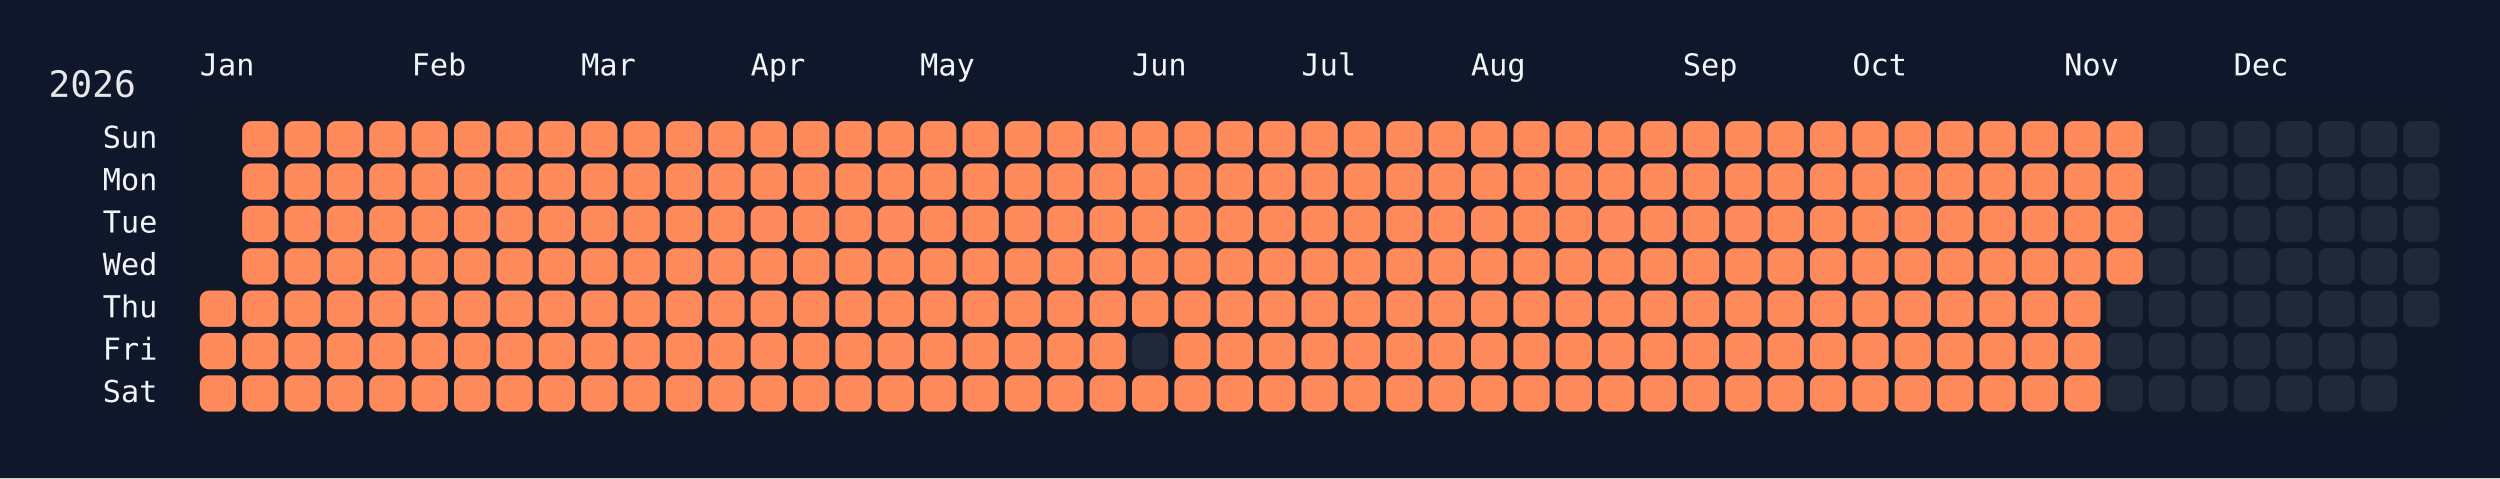
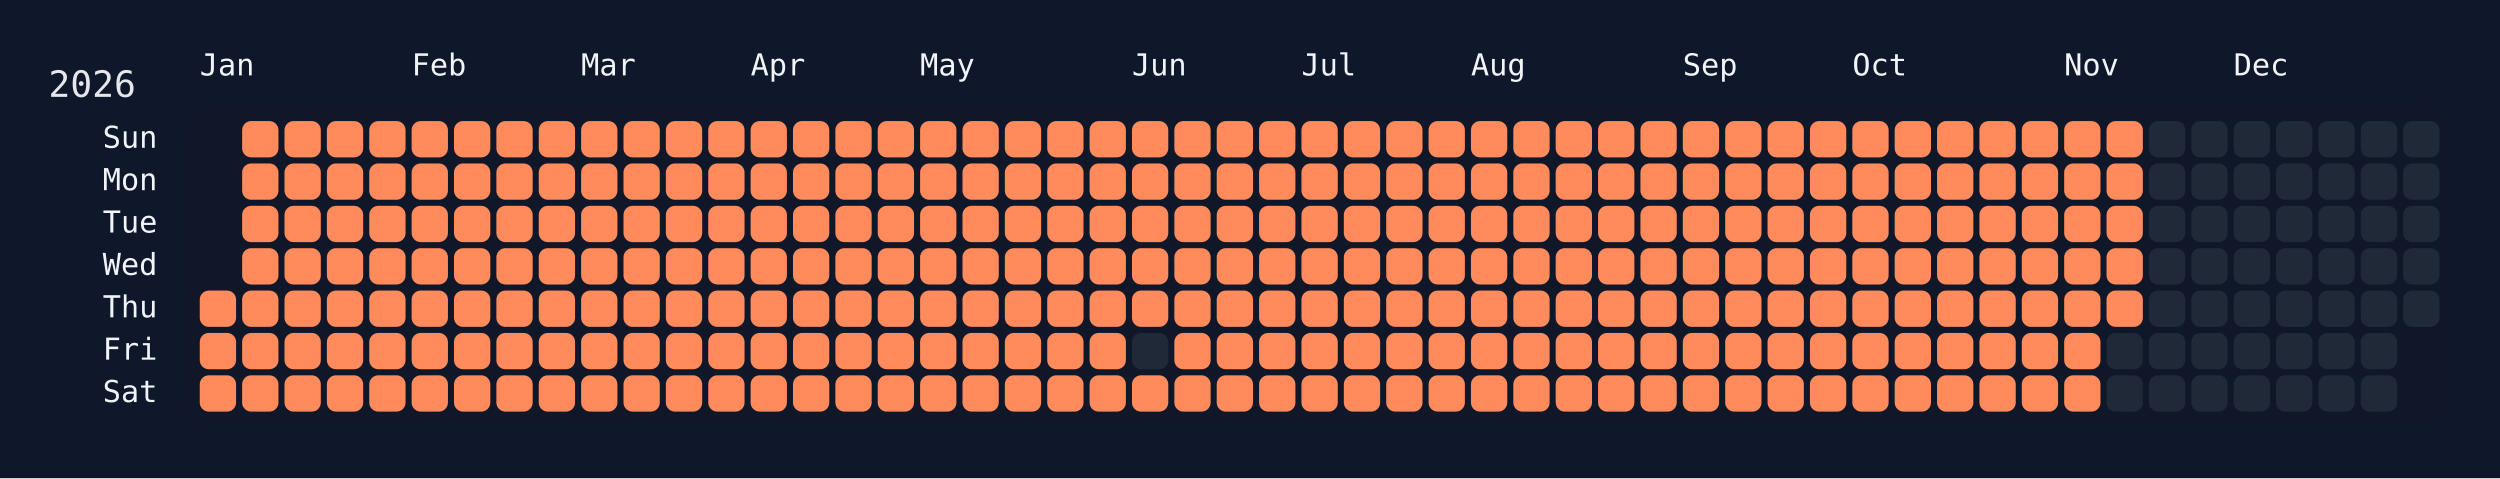
<svg xmlns="http://www.w3.org/2000/svg" width="826" height="158" viewBox="0 0 826 158">
  <rect width="826" height="158" fill="#0f172a" />
  <rect x="60" y="34" width="750" height="108" rx="12" ry="12" fill="rgba(15, 23, 42, 0.8)" />
  <text x="16" y="32" font-size="12" fill="#e5e7eb" font-family="JetBrains Mono, ui-monospace, SFMono-Regular, Menlo, Monaco, Consolas, monospace">2026</text>
  <text x="66" y="18" font-size="10" fill="#f1f5f9" font-family="JetBrains Mono, ui-monospace, SFMono-Regular, Menlo, Monaco, Consolas, monospace" dominant-baseline="hanging">Jan</text>
  <text x="136" y="18" font-size="10" fill="#f1f5f9" font-family="JetBrains Mono, ui-monospace, SFMono-Regular, Menlo, Monaco, Consolas, monospace" dominant-baseline="hanging">Feb</text>
  <text x="192" y="18" font-size="10" fill="#f1f5f9" font-family="JetBrains Mono, ui-monospace, SFMono-Regular, Menlo, Monaco, Consolas, monospace" dominant-baseline="hanging">Mar</text>
  <text x="248" y="18" font-size="10" fill="#f1f5f9" font-family="JetBrains Mono, ui-monospace, SFMono-Regular, Menlo, Monaco, Consolas, monospace" dominant-baseline="hanging">Apr</text>
  <text x="304" y="18" font-size="10" fill="#f1f5f9" font-family="JetBrains Mono, ui-monospace, SFMono-Regular, Menlo, Monaco, Consolas, monospace" dominant-baseline="hanging">May</text>
  <text x="374" y="18" font-size="10" fill="#f1f5f9" font-family="JetBrains Mono, ui-monospace, SFMono-Regular, Menlo, Monaco, Consolas, monospace" dominant-baseline="hanging">Jun</text>
  <text x="430" y="18" font-size="10" fill="#f1f5f9" font-family="JetBrains Mono, ui-monospace, SFMono-Regular, Menlo, Monaco, Consolas, monospace" dominant-baseline="hanging">Jul</text>
  <text x="486" y="18" font-size="10" fill="#f1f5f9" font-family="JetBrains Mono, ui-monospace, SFMono-Regular, Menlo, Monaco, Consolas, monospace" dominant-baseline="hanging">Aug</text>
  <text x="556" y="18" font-size="10" fill="#f1f5f9" font-family="JetBrains Mono, ui-monospace, SFMono-Regular, Menlo, Monaco, Consolas, monospace" dominant-baseline="hanging">Sep</text>
  <text x="612" y="18" font-size="10" fill="#f1f5f9" font-family="JetBrains Mono, ui-monospace, SFMono-Regular, Menlo, Monaco, Consolas, monospace" dominant-baseline="hanging">Oct</text>
  <text x="682" y="18" font-size="10" fill="#f1f5f9" font-family="JetBrains Mono, ui-monospace, SFMono-Regular, Menlo, Monaco, Consolas, monospace" dominant-baseline="hanging">Nov</text>
  <text x="738" y="18" font-size="10" fill="#f1f5f9" font-family="JetBrains Mono, ui-monospace, SFMono-Regular, Menlo, Monaco, Consolas, monospace" dominant-baseline="hanging">Dec</text>
  <text x="52" y="46.0" font-size="10" fill="#f1f5f9" font-family="JetBrains Mono, ui-monospace, SFMono-Regular, Menlo, Monaco, Consolas, monospace" text-anchor="end" dominant-baseline="middle">Sun</text>
  <text x="52" y="60.0" font-size="10" fill="#f1f5f9" font-family="JetBrains Mono, ui-monospace, SFMono-Regular, Menlo, Monaco, Consolas, monospace" text-anchor="end" dominant-baseline="middle">Mon</text>
  <text x="52" y="74.0" font-size="10" fill="#f1f5f9" font-family="JetBrains Mono, ui-monospace, SFMono-Regular, Menlo, Monaco, Consolas, monospace" text-anchor="end" dominant-baseline="middle">Tue</text>
  <text x="52" y="88.0" font-size="10" fill="#f1f5f9" font-family="JetBrains Mono, ui-monospace, SFMono-Regular, Menlo, Monaco, Consolas, monospace" text-anchor="end" dominant-baseline="middle">Wed</text>
  <text x="52" y="102.0" font-size="10" fill="#f1f5f9" font-family="JetBrains Mono, ui-monospace, SFMono-Regular, Menlo, Monaco, Consolas, monospace" text-anchor="end" dominant-baseline="middle">Thu</text>
  <text x="52" y="116.0" font-size="10" fill="#f1f5f9" font-family="JetBrains Mono, ui-monospace, SFMono-Regular, Menlo, Monaco, Consolas, monospace" text-anchor="end" dominant-baseline="middle">Fri</text>
  <text x="52" y="130.0" font-size="10" fill="#f1f5f9" font-family="JetBrains Mono, ui-monospace, SFMono-Regular, Menlo, Monaco, Consolas, monospace" text-anchor="end" dominant-baseline="middle">Sat</text>
  <g transform="translate(66,40)">
    <rect x="0" y="56" width="12" height="12" rx="3" ry="3" fill="#ff8a5b" data-date="2026-01-01" />
    <rect x="0" y="70" width="12" height="12" rx="3" ry="3" fill="#ff8a5b" data-date="2026-01-02" />
    <rect x="0" y="84" width="12" height="12" rx="3" ry="3" fill="#ff8a5b" data-date="2026-01-03" />
    <rect x="14" y="0" width="12" height="12" rx="3" ry="3" fill="#ff8a5b" data-date="2026-01-04" />
    <rect x="14" y="14" width="12" height="12" rx="3" ry="3" fill="#ff8a5b" data-date="2026-01-05" />
    <rect x="14" y="28" width="12" height="12" rx="3" ry="3" fill="#ff8a5b" data-date="2026-01-06" />
    <rect x="14" y="42" width="12" height="12" rx="3" ry="3" fill="#ff8a5b" data-date="2026-01-07" />
    <rect x="14" y="56" width="12" height="12" rx="3" ry="3" fill="#ff8a5b" data-date="2026-01-08" />
    <rect x="14" y="70" width="12" height="12" rx="3" ry="3" fill="#ff8a5b" data-date="2026-01-09" />
    <rect x="14" y="84" width="12" height="12" rx="3" ry="3" fill="#ff8a5b" data-date="2026-01-10" />
    <rect x="28" y="0" width="12" height="12" rx="3" ry="3" fill="#ff8a5b" data-date="2026-01-11" />
    <rect x="28" y="14" width="12" height="12" rx="3" ry="3" fill="#ff8a5b" data-date="2026-01-12" />
    <rect x="28" y="28" width="12" height="12" rx="3" ry="3" fill="#ff8a5b" data-date="2026-01-13" />
    <rect x="28" y="42" width="12" height="12" rx="3" ry="3" fill="#ff8a5b" data-date="2026-01-14" />
    <rect x="28" y="56" width="12" height="12" rx="3" ry="3" fill="#ff8a5b" data-date="2026-01-15" />
    <rect x="28" y="70" width="12" height="12" rx="3" ry="3" fill="#ff8a5b" data-date="2026-01-16" />
    <rect x="28" y="84" width="12" height="12" rx="3" ry="3" fill="#ff8a5b" data-date="2026-01-17" />
    <rect x="42" y="0" width="12" height="12" rx="3" ry="3" fill="#ff8a5b" data-date="2026-01-18" />
    <rect x="42" y="14" width="12" height="12" rx="3" ry="3" fill="#ff8a5b" data-date="2026-01-19" />
    <rect x="42" y="28" width="12" height="12" rx="3" ry="3" fill="#ff8a5b" data-date="2026-01-20" />
    <rect x="42" y="42" width="12" height="12" rx="3" ry="3" fill="#ff8a5b" data-date="2026-01-21" />
    <rect x="42" y="56" width="12" height="12" rx="3" ry="3" fill="#ff8a5b" data-date="2026-01-22" />
    <rect x="42" y="70" width="12" height="12" rx="3" ry="3" fill="#ff8a5b" data-date="2026-01-23" />
    <rect x="42" y="84" width="12" height="12" rx="3" ry="3" fill="#ff8a5b" data-date="2026-01-24" />
    <rect x="56" y="0" width="12" height="12" rx="3" ry="3" fill="#ff8a5b" data-date="2026-01-25" />
    <rect x="56" y="14" width="12" height="12" rx="3" ry="3" fill="#ff8a5b" data-date="2026-01-26" />
    <rect x="56" y="28" width="12" height="12" rx="3" ry="3" fill="#ff8a5b" data-date="2026-01-27" />
    <rect x="56" y="42" width="12" height="12" rx="3" ry="3" fill="#ff8a5b" data-date="2026-01-28" />
    <rect x="56" y="56" width="12" height="12" rx="3" ry="3" fill="#ff8a5b" data-date="2026-01-29" />
    <rect x="56" y="70" width="12" height="12" rx="3" ry="3" fill="#ff8a5b" data-date="2026-01-30" />
    <rect x="56" y="84" width="12" height="12" rx="3" ry="3" fill="#ff8a5b" data-date="2026-01-31" />
    <rect x="70" y="0" width="12" height="12" rx="3" ry="3" fill="#ff8a5b" data-date="2026-02-01" />
    <rect x="70" y="14" width="12" height="12" rx="3" ry="3" fill="#ff8a5b" data-date="2026-02-02" />
    <rect x="70" y="28" width="12" height="12" rx="3" ry="3" fill="#ff8a5b" data-date="2026-02-03" />
    <rect x="70" y="42" width="12" height="12" rx="3" ry="3" fill="#ff8a5b" data-date="2026-02-04" />
    <rect x="70" y="56" width="12" height="12" rx="3" ry="3" fill="#ff8a5b" data-date="2026-02-05" />
    <rect x="70" y="70" width="12" height="12" rx="3" ry="3" fill="#ff8a5b" data-date="2026-02-06" />
    <rect x="70" y="84" width="12" height="12" rx="3" ry="3" fill="#ff8a5b" data-date="2026-02-07" />
    <rect x="84" y="0" width="12" height="12" rx="3" ry="3" fill="#ff8a5b" data-date="2026-02-08" />
    <rect x="84" y="14" width="12" height="12" rx="3" ry="3" fill="#ff8a5b" data-date="2026-02-09" />
    <rect x="84" y="28" width="12" height="12" rx="3" ry="3" fill="#ff8a5b" data-date="2026-02-10" />
    <rect x="84" y="42" width="12" height="12" rx="3" ry="3" fill="#ff8a5b" data-date="2026-02-11" />
    <rect x="84" y="56" width="12" height="12" rx="3" ry="3" fill="#ff8a5b" data-date="2026-02-12" />
    <rect x="84" y="70" width="12" height="12" rx="3" ry="3" fill="#ff8a5b" data-date="2026-02-13" />
    <rect x="84" y="84" width="12" height="12" rx="3" ry="3" fill="#ff8a5b" data-date="2026-02-14" />
    <rect x="98" y="0" width="12" height="12" rx="3" ry="3" fill="#ff8a5b" data-date="2026-02-15" />
    <rect x="98" y="14" width="12" height="12" rx="3" ry="3" fill="#ff8a5b" data-date="2026-02-16" />
    <rect x="98" y="28" width="12" height="12" rx="3" ry="3" fill="#ff8a5b" data-date="2026-02-17" />
    <rect x="98" y="42" width="12" height="12" rx="3" ry="3" fill="#ff8a5b" data-date="2026-02-18" />
    <rect x="98" y="56" width="12" height="12" rx="3" ry="3" fill="#ff8a5b" data-date="2026-02-19" />
    <rect x="98" y="70" width="12" height="12" rx="3" ry="3" fill="#ff8a5b" data-date="2026-02-20" />
    <rect x="98" y="84" width="12" height="12" rx="3" ry="3" fill="#ff8a5b" data-date="2026-02-21" />
    <rect x="112" y="0" width="12" height="12" rx="3" ry="3" fill="#ff8a5b" data-date="2026-02-22" />
    <rect x="112" y="14" width="12" height="12" rx="3" ry="3" fill="#ff8a5b" data-date="2026-02-23" />
    <rect x="112" y="28" width="12" height="12" rx="3" ry="3" fill="#ff8a5b" data-date="2026-02-24" />
    <rect x="112" y="42" width="12" height="12" rx="3" ry="3" fill="#ff8a5b" data-date="2026-02-25" />
    <rect x="112" y="56" width="12" height="12" rx="3" ry="3" fill="#ff8a5b" data-date="2026-02-26" />
    <rect x="112" y="70" width="12" height="12" rx="3" ry="3" fill="#ff8a5b" data-date="2026-02-27" />
    <rect x="112" y="84" width="12" height="12" rx="3" ry="3" fill="#ff8a5b" data-date="2026-02-28" />
    <rect x="126" y="0" width="12" height="12" rx="3" ry="3" fill="#ff8a5b" data-date="2026-03-01" />
    <rect x="126" y="14" width="12" height="12" rx="3" ry="3" fill="#ff8a5b" data-date="2026-03-02" />
    <rect x="126" y="28" width="12" height="12" rx="3" ry="3" fill="#ff8a5b" data-date="2026-03-03" />
    <rect x="126" y="42" width="12" height="12" rx="3" ry="3" fill="#ff8a5b" data-date="2026-03-04" />
    <rect x="126" y="56" width="12" height="12" rx="3" ry="3" fill="#ff8a5b" data-date="2026-03-05" />
    <rect x="126" y="70" width="12" height="12" rx="3" ry="3" fill="#ff8a5b" data-date="2026-03-06" />
    <rect x="126" y="84" width="12" height="12" rx="3" ry="3" fill="#ff8a5b" data-date="2026-03-07" />
    <rect x="140" y="0" width="12" height="12" rx="3" ry="3" fill="#ff8a5b" data-date="2026-03-08" />
    <rect x="140" y="14" width="12" height="12" rx="3" ry="3" fill="#ff8a5b" data-date="2026-03-09" />
    <rect x="140" y="28" width="12" height="12" rx="3" ry="3" fill="#ff8a5b" data-date="2026-03-10" />
    <rect x="140" y="42" width="12" height="12" rx="3" ry="3" fill="#ff8a5b" data-date="2026-03-11" />
    <rect x="140" y="56" width="12" height="12" rx="3" ry="3" fill="#ff8a5b" data-date="2026-03-12" />
    <rect x="140" y="70" width="12" height="12" rx="3" ry="3" fill="#ff8a5b" data-date="2026-03-13" />
    <rect x="140" y="84" width="12" height="12" rx="3" ry="3" fill="#ff8a5b" data-date="2026-03-14" />
    <rect x="154" y="0" width="12" height="12" rx="3" ry="3" fill="#ff8a5b" data-date="2026-03-15" />
    <rect x="154" y="14" width="12" height="12" rx="3" ry="3" fill="#ff8a5b" data-date="2026-03-16" />
    <rect x="154" y="28" width="12" height="12" rx="3" ry="3" fill="#ff8a5b" data-date="2026-03-17" />
    <rect x="154" y="42" width="12" height="12" rx="3" ry="3" fill="#ff8a5b" data-date="2026-03-18" />
    <rect x="154" y="56" width="12" height="12" rx="3" ry="3" fill="#ff8a5b" data-date="2026-03-19" />
    <rect x="154" y="70" width="12" height="12" rx="3" ry="3" fill="#ff8a5b" data-date="2026-03-20" />
    <rect x="154" y="84" width="12" height="12" rx="3" ry="3" fill="#ff8a5b" data-date="2026-03-21" />
    <rect x="168" y="0" width="12" height="12" rx="3" ry="3" fill="#ff8a5b" data-date="2026-03-22" />
    <rect x="168" y="14" width="12" height="12" rx="3" ry="3" fill="#ff8a5b" data-date="2026-03-23" />
    <rect x="168" y="28" width="12" height="12" rx="3" ry="3" fill="#ff8a5b" data-date="2026-03-24" />
    <rect x="168" y="42" width="12" height="12" rx="3" ry="3" fill="#ff8a5b" data-date="2026-03-25" />
    <rect x="168" y="56" width="12" height="12" rx="3" ry="3" fill="#ff8a5b" data-date="2026-03-26" />
    <rect x="168" y="70" width="12" height="12" rx="3" ry="3" fill="#ff8a5b" data-date="2026-03-27" />
    <rect x="168" y="84" width="12" height="12" rx="3" ry="3" fill="#ff8a5b" data-date="2026-03-28" />
    <rect x="182" y="0" width="12" height="12" rx="3" ry="3" fill="#ff8a5b" data-date="2026-03-29" />
    <rect x="182" y="14" width="12" height="12" rx="3" ry="3" fill="#ff8a5b" data-date="2026-03-30" />
    <rect x="182" y="28" width="12" height="12" rx="3" ry="3" fill="#ff8a5b" data-date="2026-03-31" />
    <rect x="182" y="42" width="12" height="12" rx="3" ry="3" fill="#ff8a5b" data-date="2026-04-01" />
    <rect x="182" y="56" width="12" height="12" rx="3" ry="3" fill="#ff8a5b" data-date="2026-04-02" />
    <rect x="182" y="70" width="12" height="12" rx="3" ry="3" fill="#ff8a5b" data-date="2026-04-03" />
    <rect x="182" y="84" width="12" height="12" rx="3" ry="3" fill="#ff8a5b" data-date="2026-04-04" />
    <rect x="196" y="0" width="12" height="12" rx="3" ry="3" fill="#ff8a5b" data-date="2026-04-05" />
    <rect x="196" y="14" width="12" height="12" rx="3" ry="3" fill="#ff8a5b" data-date="2026-04-06" />
    <rect x="196" y="28" width="12" height="12" rx="3" ry="3" fill="#ff8a5b" data-date="2026-04-07" />
    <rect x="196" y="42" width="12" height="12" rx="3" ry="3" fill="#ff8a5b" data-date="2026-04-08" />
    <rect x="196" y="56" width="12" height="12" rx="3" ry="3" fill="#ff8a5b" data-date="2026-04-09" />
    <rect x="196" y="70" width="12" height="12" rx="3" ry="3" fill="#ff8a5b" data-date="2026-04-10" />
    <rect x="196" y="84" width="12" height="12" rx="3" ry="3" fill="#ff8a5b" data-date="2026-04-11" />
    <rect x="210" y="0" width="12" height="12" rx="3" ry="3" fill="#ff8a5b" data-date="2026-04-12" />
    <rect x="210" y="14" width="12" height="12" rx="3" ry="3" fill="#ff8a5b" data-date="2026-04-13" />
    <rect x="210" y="28" width="12" height="12" rx="3" ry="3" fill="#ff8a5b" data-date="2026-04-14" />
    <rect x="210" y="42" width="12" height="12" rx="3" ry="3" fill="#ff8a5b" data-date="2026-04-15" />
    <rect x="210" y="56" width="12" height="12" rx="3" ry="3" fill="#ff8a5b" data-date="2026-04-16" />
    <rect x="210" y="70" width="12" height="12" rx="3" ry="3" fill="#ff8a5b" data-date="2026-04-17" />
    <rect x="210" y="84" width="12" height="12" rx="3" ry="3" fill="#ff8a5b" data-date="2026-04-18" />
    <rect x="224" y="0" width="12" height="12" rx="3" ry="3" fill="#ff8a5b" data-date="2026-04-19" />
    <rect x="224" y="14" width="12" height="12" rx="3" ry="3" fill="#ff8a5b" data-date="2026-04-20" />
    <rect x="224" y="28" width="12" height="12" rx="3" ry="3" fill="#ff8a5b" data-date="2026-04-21" />
    <rect x="224" y="42" width="12" height="12" rx="3" ry="3" fill="#ff8a5b" data-date="2026-04-22" />
    <rect x="224" y="56" width="12" height="12" rx="3" ry="3" fill="#ff8a5b" data-date="2026-04-23" />
    <rect x="224" y="70" width="12" height="12" rx="3" ry="3" fill="#ff8a5b" data-date="2026-04-24" />
    <rect x="224" y="84" width="12" height="12" rx="3" ry="3" fill="#ff8a5b" data-date="2026-04-25" />
    <rect x="238" y="0" width="12" height="12" rx="3" ry="3" fill="#ff8a5b" data-date="2026-04-26" />
    <rect x="238" y="14" width="12" height="12" rx="3" ry="3" fill="#ff8a5b" data-date="2026-04-27" />
    <rect x="238" y="28" width="12" height="12" rx="3" ry="3" fill="#ff8a5b" data-date="2026-04-28" />
    <rect x="238" y="42" width="12" height="12" rx="3" ry="3" fill="#ff8a5b" data-date="2026-04-29" />
    <rect x="238" y="56" width="12" height="12" rx="3" ry="3" fill="#ff8a5b" data-date="2026-04-30" />
    <rect x="238" y="70" width="12" height="12" rx="3" ry="3" fill="#ff8a5b" data-date="2026-05-01" />
    <rect x="238" y="84" width="12" height="12" rx="3" ry="3" fill="#ff8a5b" data-date="2026-05-02" />
    <rect x="252" y="0" width="12" height="12" rx="3" ry="3" fill="#ff8a5b" data-date="2026-05-03" />
    <rect x="252" y="14" width="12" height="12" rx="3" ry="3" fill="#ff8a5b" data-date="2026-05-04" />
    <rect x="252" y="28" width="12" height="12" rx="3" ry="3" fill="#ff8a5b" data-date="2026-05-05" />
    <rect x="252" y="42" width="12" height="12" rx="3" ry="3" fill="#ff8a5b" data-date="2026-05-06" />
    <rect x="252" y="56" width="12" height="12" rx="3" ry="3" fill="#ff8a5b" data-date="2026-05-07" />
    <rect x="252" y="70" width="12" height="12" rx="3" ry="3" fill="#ff8a5b" data-date="2026-05-08" />
    <rect x="252" y="84" width="12" height="12" rx="3" ry="3" fill="#ff8a5b" data-date="2026-05-09" />
    <rect x="266" y="0" width="12" height="12" rx="3" ry="3" fill="#ff8a5b" data-date="2026-05-10" />
    <rect x="266" y="14" width="12" height="12" rx="3" ry="3" fill="#ff8a5b" data-date="2026-05-11" />
    <rect x="266" y="28" width="12" height="12" rx="3" ry="3" fill="#ff8a5b" data-date="2026-05-12" />
    <rect x="266" y="42" width="12" height="12" rx="3" ry="3" fill="#ff8a5b" data-date="2026-05-13" />
    <rect x="266" y="56" width="12" height="12" rx="3" ry="3" fill="#ff8a5b" data-date="2026-05-14" />
    <rect x="266" y="70" width="12" height="12" rx="3" ry="3" fill="#ff8a5b" data-date="2026-05-15" />
    <rect x="266" y="84" width="12" height="12" rx="3" ry="3" fill="#ff8a5b" data-date="2026-05-16" />
    <rect x="280" y="0" width="12" height="12" rx="3" ry="3" fill="#ff8a5b" data-date="2026-05-17" />
    <rect x="280" y="14" width="12" height="12" rx="3" ry="3" fill="#ff8a5b" data-date="2026-05-18" />
    <rect x="280" y="28" width="12" height="12" rx="3" ry="3" fill="#ff8a5b" data-date="2026-05-19" />
    <rect x="280" y="42" width="12" height="12" rx="3" ry="3" fill="#ff8a5b" data-date="2026-05-20" />
    <rect x="280" y="56" width="12" height="12" rx="3" ry="3" fill="#ff8a5b" data-date="2026-05-21" />
    <rect x="280" y="70" width="12" height="12" rx="3" ry="3" fill="#ff8a5b" data-date="2026-05-22" />
    <rect x="280" y="84" width="12" height="12" rx="3" ry="3" fill="#ff8a5b" data-date="2026-05-23" />
    <rect x="294" y="0" width="12" height="12" rx="3" ry="3" fill="#ff8a5b" data-date="2026-05-24" />
    <rect x="294" y="14" width="12" height="12" rx="3" ry="3" fill="#ff8a5b" data-date="2026-05-25" />
    <rect x="294" y="28" width="12" height="12" rx="3" ry="3" fill="#ff8a5b" data-date="2026-05-26" />
    <rect x="294" y="42" width="12" height="12" rx="3" ry="3" fill="#ff8a5b" data-date="2026-05-27" />
    <rect x="294" y="56" width="12" height="12" rx="3" ry="3" fill="#ff8a5b" data-date="2026-05-28" />
    <rect x="294" y="70" width="12" height="12" rx="3" ry="3" fill="#ff8a5b" data-date="2026-05-29" />
    <rect x="294" y="84" width="12" height="12" rx="3" ry="3" fill="#ff8a5b" data-date="2026-05-30" />
    <rect x="308" y="0" width="12" height="12" rx="3" ry="3" fill="#ff8a5b" data-date="2026-05-31" />
    <rect x="308" y="14" width="12" height="12" rx="3" ry="3" fill="#ff8a5b" data-date="2026-06-01" />
    <rect x="308" y="28" width="12" height="12" rx="3" ry="3" fill="#ff8a5b" data-date="2026-06-02" />
    <rect x="308" y="42" width="12" height="12" rx="3" ry="3" fill="#ff8a5b" data-date="2026-06-03" />
    <rect x="308" y="56" width="12" height="12" rx="3" ry="3" fill="#ff8a5b" data-date="2026-06-04" />
    <rect x="308" y="70" width="12" height="12" rx="3" ry="3" fill="#1f2937" data-date="2026-06-05" />
    <rect x="308" y="84" width="12" height="12" rx="3" ry="3" fill="#ff8a5b" data-date="2026-06-06" />
    <rect x="322" y="0" width="12" height="12" rx="3" ry="3" fill="#ff8a5b" data-date="2026-06-07" />
    <rect x="322" y="14" width="12" height="12" rx="3" ry="3" fill="#ff8a5b" data-date="2026-06-08" />
    <rect x="322" y="28" width="12" height="12" rx="3" ry="3" fill="#ff8a5b" data-date="2026-06-09" />
    <rect x="322" y="42" width="12" height="12" rx="3" ry="3" fill="#ff8a5b" data-date="2026-06-10" />
    <rect x="322" y="56" width="12" height="12" rx="3" ry="3" fill="#ff8a5b" data-date="2026-06-11" />
    <rect x="322" y="70" width="12" height="12" rx="3" ry="3" fill="#ff8a5b" data-date="2026-06-12" />
    <rect x="322" y="84" width="12" height="12" rx="3" ry="3" fill="#ff8a5b" data-date="2026-06-13" />
    <rect x="336" y="0" width="12" height="12" rx="3" ry="3" fill="#ff8a5b" data-date="2026-06-14" />
    <rect x="336" y="14" width="12" height="12" rx="3" ry="3" fill="#ff8a5b" data-date="2026-06-15" />
    <rect x="336" y="28" width="12" height="12" rx="3" ry="3" fill="#ff8a5b" data-date="2026-06-16" />
    <rect x="336" y="42" width="12" height="12" rx="3" ry="3" fill="#ff8a5b" data-date="2026-06-17" />
    <rect x="336" y="56" width="12" height="12" rx="3" ry="3" fill="#ff8a5b" data-date="2026-06-18" />
    <rect x="336" y="70" width="12" height="12" rx="3" ry="3" fill="#ff8a5b" data-date="2026-06-19" />
    <rect x="336" y="84" width="12" height="12" rx="3" ry="3" fill="#ff8a5b" data-date="2026-06-20" />
    <rect x="350" y="0" width="12" height="12" rx="3" ry="3" fill="#ff8a5b" data-date="2026-06-21" />
    <rect x="350" y="14" width="12" height="12" rx="3" ry="3" fill="#ff8a5b" data-date="2026-06-22" />
    <rect x="350" y="28" width="12" height="12" rx="3" ry="3" fill="#ff8a5b" data-date="2026-06-23" />
    <rect x="350" y="42" width="12" height="12" rx="3" ry="3" fill="#ff8a5b" data-date="2026-06-24" />
    <rect x="350" y="56" width="12" height="12" rx="3" ry="3" fill="#ff8a5b" data-date="2026-06-25" />
    <rect x="350" y="70" width="12" height="12" rx="3" ry="3" fill="#ff8a5b" data-date="2026-06-26" />
    <rect x="350" y="84" width="12" height="12" rx="3" ry="3" fill="#ff8a5b" data-date="2026-06-27" />
    <rect x="364" y="0" width="12" height="12" rx="3" ry="3" fill="#ff8a5b" data-date="2026-06-28" />
    <rect x="364" y="14" width="12" height="12" rx="3" ry="3" fill="#ff8a5b" data-date="2026-06-29" />
    <rect x="364" y="28" width="12" height="12" rx="3" ry="3" fill="#ff8a5b" data-date="2026-06-30" />
    <rect x="364" y="42" width="12" height="12" rx="3" ry="3" fill="#ff8a5b" data-date="2026-07-01" />
    <rect x="364" y="56" width="12" height="12" rx="3" ry="3" fill="#ff8a5b" data-date="2026-07-02" />
    <rect x="364" y="70" width="12" height="12" rx="3" ry="3" fill="#ff8a5b" data-date="2026-07-03" />
    <rect x="364" y="84" width="12" height="12" rx="3" ry="3" fill="#ff8a5b" data-date="2026-07-04" />
    <rect x="378" y="0" width="12" height="12" rx="3" ry="3" fill="#ff8a5b" data-date="2026-07-05" />
    <rect x="378" y="14" width="12" height="12" rx="3" ry="3" fill="#ff8a5b" data-date="2026-07-06" />
    <rect x="378" y="28" width="12" height="12" rx="3" ry="3" fill="#ff8a5b" data-date="2026-07-07" />
    <rect x="378" y="42" width="12" height="12" rx="3" ry="3" fill="#ff8a5b" data-date="2026-07-08" />
    <rect x="378" y="56" width="12" height="12" rx="3" ry="3" fill="#ff8a5b" data-date="2026-07-09" />
    <rect x="378" y="70" width="12" height="12" rx="3" ry="3" fill="#ff8a5b" data-date="2026-07-10" />
    <rect x="378" y="84" width="12" height="12" rx="3" ry="3" fill="#ff8a5b" data-date="2026-07-11" />
    <rect x="392" y="0" width="12" height="12" rx="3" ry="3" fill="#ff8a5b" data-date="2026-07-12" />
    <rect x="392" y="14" width="12" height="12" rx="3" ry="3" fill="#ff8a5b" data-date="2026-07-13" />
    <rect x="392" y="28" width="12" height="12" rx="3" ry="3" fill="#ff8a5b" data-date="2026-07-14" />
    <rect x="392" y="42" width="12" height="12" rx="3" ry="3" fill="#ff8a5b" data-date="2026-07-15" />
    <rect x="392" y="56" width="12" height="12" rx="3" ry="3" fill="#ff8a5b" data-date="2026-07-16" />
    <rect x="392" y="70" width="12" height="12" rx="3" ry="3" fill="#ff8a5b" data-date="2026-07-17" />
    <rect x="392" y="84" width="12" height="12" rx="3" ry="3" fill="#ff8a5b" data-date="2026-07-18" />
    <rect x="406" y="0" width="12" height="12" rx="3" ry="3" fill="#ff8a5b" data-date="2026-07-19" />
    <rect x="406" y="14" width="12" height="12" rx="3" ry="3" fill="#ff8a5b" data-date="2026-07-20" />
    <rect x="406" y="28" width="12" height="12" rx="3" ry="3" fill="#ff8a5b" data-date="2026-07-21" />
    <rect x="406" y="42" width="12" height="12" rx="3" ry="3" fill="#ff8a5b" data-date="2026-07-22" />
    <rect x="406" y="56" width="12" height="12" rx="3" ry="3" fill="#ff8a5b" data-date="2026-07-23" />
    <rect x="406" y="70" width="12" height="12" rx="3" ry="3" fill="#ff8a5b" data-date="2026-07-24" />
    <rect x="406" y="84" width="12" height="12" rx="3" ry="3" fill="#ff8a5b" data-date="2026-07-25" />
    <rect x="420" y="0" width="12" height="12" rx="3" ry="3" fill="#ff8a5b" data-date="2026-07-26" />
    <rect x="420" y="14" width="12" height="12" rx="3" ry="3" fill="#ff8a5b" data-date="2026-07-27" />
    <rect x="420" y="28" width="12" height="12" rx="3" ry="3" fill="#ff8a5b" data-date="2026-07-28" />
    <rect x="420" y="42" width="12" height="12" rx="3" ry="3" fill="#ff8a5b" data-date="2026-07-29" />
    <rect x="420" y="56" width="12" height="12" rx="3" ry="3" fill="#ff8a5b" data-date="2026-07-30" />
    <rect x="420" y="70" width="12" height="12" rx="3" ry="3" fill="#ff8a5b" data-date="2026-07-31" />
    <rect x="420" y="84" width="12" height="12" rx="3" ry="3" fill="#ff8a5b" data-date="2026-08-01" />
    <rect x="434" y="0" width="12" height="12" rx="3" ry="3" fill="#ff8a5b" data-date="2026-08-02" />
    <rect x="434" y="14" width="12" height="12" rx="3" ry="3" fill="#ff8a5b" data-date="2026-08-03" />
    <rect x="434" y="28" width="12" height="12" rx="3" ry="3" fill="#ff8a5b" data-date="2026-08-04" />
    <rect x="434" y="42" width="12" height="12" rx="3" ry="3" fill="#ff8a5b" data-date="2026-08-05" />
    <rect x="434" y="56" width="12" height="12" rx="3" ry="3" fill="#ff8a5b" data-date="2026-08-06" />
    <rect x="434" y="70" width="12" height="12" rx="3" ry="3" fill="#ff8a5b" data-date="2026-08-07" />
    <rect x="434" y="84" width="12" height="12" rx="3" ry="3" fill="#ff8a5b" data-date="2026-08-08" />
    <rect x="448" y="0" width="12" height="12" rx="3" ry="3" fill="#ff8a5b" data-date="2026-08-09" />
    <rect x="448" y="14" width="12" height="12" rx="3" ry="3" fill="#ff8a5b" data-date="2026-08-10" />
    <rect x="448" y="28" width="12" height="12" rx="3" ry="3" fill="#ff8a5b" data-date="2026-08-11" />
    <rect x="448" y="42" width="12" height="12" rx="3" ry="3" fill="#ff8a5b" data-date="2026-08-12" />
    <rect x="448" y="56" width="12" height="12" rx="3" ry="3" fill="#ff8a5b" data-date="2026-08-13" />
    <rect x="448" y="70" width="12" height="12" rx="3" ry="3" fill="#ff8a5b" data-date="2026-08-14" />
    <rect x="448" y="84" width="12" height="12" rx="3" ry="3" fill="#ff8a5b" data-date="2026-08-15" />
    <rect x="462" y="0" width="12" height="12" rx="3" ry="3" fill="#ff8a5b" data-date="2026-08-16" />
    <rect x="462" y="14" width="12" height="12" rx="3" ry="3" fill="#ff8a5b" data-date="2026-08-17" />
    <rect x="462" y="28" width="12" height="12" rx="3" ry="3" fill="#ff8a5b" data-date="2026-08-18" />
    <rect x="462" y="42" width="12" height="12" rx="3" ry="3" fill="#ff8a5b" data-date="2026-08-19" />
    <rect x="462" y="56" width="12" height="12" rx="3" ry="3" fill="#ff8a5b" data-date="2026-08-20" />
    <rect x="462" y="70" width="12" height="12" rx="3" ry="3" fill="#ff8a5b" data-date="2026-08-21" />
    <rect x="462" y="84" width="12" height="12" rx="3" ry="3" fill="#ff8a5b" data-date="2026-08-22" />
    <rect x="476" y="0" width="12" height="12" rx="3" ry="3" fill="#ff8a5b" data-date="2026-08-23" />
    <rect x="476" y="14" width="12" height="12" rx="3" ry="3" fill="#ff8a5b" data-date="2026-08-24" />
    <rect x="476" y="28" width="12" height="12" rx="3" ry="3" fill="#ff8a5b" data-date="2026-08-25" />
    <rect x="476" y="42" width="12" height="12" rx="3" ry="3" fill="#ff8a5b" data-date="2026-08-26" />
    <rect x="476" y="56" width="12" height="12" rx="3" ry="3" fill="#ff8a5b" data-date="2026-08-27" />
    <rect x="476" y="70" width="12" height="12" rx="3" ry="3" fill="#ff8a5b" data-date="2026-08-28" />
    <rect x="476" y="84" width="12" height="12" rx="3" ry="3" fill="#ff8a5b" data-date="2026-08-29" />
    <rect x="490" y="0" width="12" height="12" rx="3" ry="3" fill="#ff8a5b" data-date="2026-08-30" />
    <rect x="490" y="14" width="12" height="12" rx="3" ry="3" fill="#ff8a5b" data-date="2026-08-31" />
    <rect x="490" y="28" width="12" height="12" rx="3" ry="3" fill="#ff8a5b" data-date="2026-09-01" />
    <rect x="490" y="42" width="12" height="12" rx="3" ry="3" fill="#ff8a5b" data-date="2026-09-02" />
    <rect x="490" y="56" width="12" height="12" rx="3" ry="3" fill="#ff8a5b" data-date="2026-09-03" />
    <rect x="490" y="70" width="12" height="12" rx="3" ry="3" fill="#ff8a5b" data-date="2026-09-04" />
    <rect x="490" y="84" width="12" height="12" rx="3" ry="3" fill="#ff8a5b" data-date="2026-09-05" />
    <rect x="504" y="0" width="12" height="12" rx="3" ry="3" fill="#ff8a5b" data-date="2026-09-06" />
    <rect x="504" y="14" width="12" height="12" rx="3" ry="3" fill="#ff8a5b" data-date="2026-09-07" />
    <rect x="504" y="28" width="12" height="12" rx="3" ry="3" fill="#ff8a5b" data-date="2026-09-08" />
    <rect x="504" y="42" width="12" height="12" rx="3" ry="3" fill="#ff8a5b" data-date="2026-09-09" />
    <rect x="504" y="56" width="12" height="12" rx="3" ry="3" fill="#ff8a5b" data-date="2026-09-10" />
    <rect x="504" y="70" width="12" height="12" rx="3" ry="3" fill="#ff8a5b" data-date="2026-09-11" />
    <rect x="504" y="84" width="12" height="12" rx="3" ry="3" fill="#ff8a5b" data-date="2026-09-12" />
    <rect x="518" y="0" width="12" height="12" rx="3" ry="3" fill="#ff8a5b" data-date="2026-09-13" />
    <rect x="518" y="14" width="12" height="12" rx="3" ry="3" fill="#ff8a5b" data-date="2026-09-14" />
    <rect x="518" y="28" width="12" height="12" rx="3" ry="3" fill="#ff8a5b" data-date="2026-09-15" />
    <rect x="518" y="42" width="12" height="12" rx="3" ry="3" fill="#ff8a5b" data-date="2026-09-16" />
    <rect x="518" y="56" width="12" height="12" rx="3" ry="3" fill="#ff8a5b" data-date="2026-09-17" />
    <rect x="518" y="70" width="12" height="12" rx="3" ry="3" fill="#ff8a5b" data-date="2026-09-18" />
    <rect x="518" y="84" width="12" height="12" rx="3" ry="3" fill="#ff8a5b" data-date="2026-09-19" />
    <rect x="532" y="0" width="12" height="12" rx="3" ry="3" fill="#ff8a5b" data-date="2026-09-20" />
    <rect x="532" y="14" width="12" height="12" rx="3" ry="3" fill="#ff8a5b" data-date="2026-09-21" />
    <rect x="532" y="28" width="12" height="12" rx="3" ry="3" fill="#ff8a5b" data-date="2026-09-22" />
    <rect x="532" y="42" width="12" height="12" rx="3" ry="3" fill="#ff8a5b" data-date="2026-09-23" />
    <rect x="532" y="56" width="12" height="12" rx="3" ry="3" fill="#ff8a5b" data-date="2026-09-24" />
    <rect x="532" y="70" width="12" height="12" rx="3" ry="3" fill="#ff8a5b" data-date="2026-09-25" />
    <rect x="532" y="84" width="12" height="12" rx="3" ry="3" fill="#ff8a5b" data-date="2026-09-26" />
    <rect x="546" y="0" width="12" height="12" rx="3" ry="3" fill="#ff8a5b" data-date="2026-09-27" />
    <rect x="546" y="14" width="12" height="12" rx="3" ry="3" fill="#ff8a5b" data-date="2026-09-28" />
    <rect x="546" y="28" width="12" height="12" rx="3" ry="3" fill="#ff8a5b" data-date="2026-09-29" />
    <rect x="546" y="42" width="12" height="12" rx="3" ry="3" fill="#ff8a5b" data-date="2026-09-30" />
    <rect x="546" y="56" width="12" height="12" rx="3" ry="3" fill="#ff8a5b" data-date="2026-10-01" />
    <rect x="546" y="70" width="12" height="12" rx="3" ry="3" fill="#ff8a5b" data-date="2026-10-02" />
    <rect x="546" y="84" width="12" height="12" rx="3" ry="3" fill="#ff8a5b" data-date="2026-10-03" />
    <rect x="560" y="0" width="12" height="12" rx="3" ry="3" fill="#ff8a5b" data-date="2026-10-04" />
    <rect x="560" y="14" width="12" height="12" rx="3" ry="3" fill="#ff8a5b" data-date="2026-10-05" />
    <rect x="560" y="28" width="12" height="12" rx="3" ry="3" fill="#ff8a5b" data-date="2026-10-06" />
    <rect x="560" y="42" width="12" height="12" rx="3" ry="3" fill="#ff8a5b" data-date="2026-10-07" />
    <rect x="560" y="56" width="12" height="12" rx="3" ry="3" fill="#ff8a5b" data-date="2026-10-08" />
    <rect x="560" y="70" width="12" height="12" rx="3" ry="3" fill="#ff8a5b" data-date="2026-10-09" />
    <rect x="560" y="84" width="12" height="12" rx="3" ry="3" fill="#ff8a5b" data-date="2026-10-10" />
    <rect x="574" y="0" width="12" height="12" rx="3" ry="3" fill="#ff8a5b" data-date="2026-10-11" />
    <rect x="574" y="14" width="12" height="12" rx="3" ry="3" fill="#ff8a5b" data-date="2026-10-12" />
    <rect x="574" y="28" width="12" height="12" rx="3" ry="3" fill="#ff8a5b" data-date="2026-10-13" />
    <rect x="574" y="42" width="12" height="12" rx="3" ry="3" fill="#ff8a5b" data-date="2026-10-14" />
    <rect x="574" y="56" width="12" height="12" rx="3" ry="3" fill="#ff8a5b" data-date="2026-10-15" />
    <rect x="574" y="70" width="12" height="12" rx="3" ry="3" fill="#ff8a5b" data-date="2026-10-16" />
    <rect x="574" y="84" width="12" height="12" rx="3" ry="3" fill="#ff8a5b" data-date="2026-10-17" />
    <rect x="588" y="0" width="12" height="12" rx="3" ry="3" fill="#ff8a5b" data-date="2026-10-18" />
    <rect x="588" y="14" width="12" height="12" rx="3" ry="3" fill="#ff8a5b" data-date="2026-10-19" />
    <rect x="588" y="28" width="12" height="12" rx="3" ry="3" fill="#ff8a5b" data-date="2026-10-20" />
    <rect x="588" y="42" width="12" height="12" rx="3" ry="3" fill="#ff8a5b" data-date="2026-10-21" />
    <rect x="588" y="56" width="12" height="12" rx="3" ry="3" fill="#ff8a5b" data-date="2026-10-22" />
    <rect x="588" y="70" width="12" height="12" rx="3" ry="3" fill="#ff8a5b" data-date="2026-10-23" />
    <rect x="588" y="84" width="12" height="12" rx="3" ry="3" fill="#ff8a5b" data-date="2026-10-24" />
    <rect x="602" y="0" width="12" height="12" rx="3" ry="3" fill="#ff8a5b" data-date="2026-10-25" />
    <rect x="602" y="14" width="12" height="12" rx="3" ry="3" fill="#ff8a5b" data-date="2026-10-26" />
    <rect x="602" y="28" width="12" height="12" rx="3" ry="3" fill="#ff8a5b" data-date="2026-10-27" />
    <rect x="602" y="42" width="12" height="12" rx="3" ry="3" fill="#ff8a5b" data-date="2026-10-28" />
    <rect x="602" y="56" width="12" height="12" rx="3" ry="3" fill="#ff8a5b" data-date="2026-10-29" />
    <rect x="602" y="70" width="12" height="12" rx="3" ry="3" fill="#ff8a5b" data-date="2026-10-30" />
    <rect x="602" y="84" width="12" height="12" rx="3" ry="3" fill="#ff8a5b" data-date="2026-10-31" />
    <rect x="616" y="0" width="12" height="12" rx="3" ry="3" fill="#ff8a5b" data-date="2026-11-01" />
    <rect x="616" y="14" width="12" height="12" rx="3" ry="3" fill="#ff8a5b" data-date="2026-11-02" />
    <rect x="616" y="28" width="12" height="12" rx="3" ry="3" fill="#ff8a5b" data-date="2026-11-03" />
    <rect x="616" y="42" width="12" height="12" rx="3" ry="3" fill="#ff8a5b" data-date="2026-11-04" />
    <rect x="616" y="56" width="12" height="12" rx="3" ry="3" fill="#ff8a5b" data-date="2026-11-05" />
    <rect x="616" y="70" width="12" height="12" rx="3" ry="3" fill="#ff8a5b" data-date="2026-11-06" />
    <rect x="616" y="84" width="12" height="12" rx="3" ry="3" fill="#ff8a5b" data-date="2026-11-07" />
    <rect x="630" y="0" width="12" height="12" rx="3" ry="3" fill="#ff8a5b" data-date="2026-11-08" />
    <rect x="630" y="14" width="12" height="12" rx="3" ry="3" fill="#ff8a5b" data-date="2026-11-09" />
    <rect x="630" y="28" width="12" height="12" rx="3" ry="3" fill="#ff8a5b" data-date="2026-11-10" />
    <rect x="630" y="42" width="12" height="12" rx="3" ry="3" fill="#ff8a5b" data-date="2026-11-11" />
-     <rect x="630" y="56" width="12" height="12" rx="3" ry="3" fill="#1f2937" data-date="2026-11-12" />
+     <rect x="630" y="56" width="12" height="12" rx="3" ry="3" fill="#ff8a5b" data-date="2026-11-12" />
    <rect x="630" y="70" width="12" height="12" rx="3" ry="3" fill="#1f2937" data-date="2026-11-13" />
    <rect x="630" y="84" width="12" height="12" rx="3" ry="3" fill="#1f2937" data-date="2026-11-14" />
    <rect x="644" y="0" width="12" height="12" rx="3" ry="3" fill="#1f2937" data-date="2026-11-15" />
    <rect x="644" y="14" width="12" height="12" rx="3" ry="3" fill="#1f2937" data-date="2026-11-16" />
    <rect x="644" y="28" width="12" height="12" rx="3" ry="3" fill="#1f2937" data-date="2026-11-17" />
    <rect x="644" y="42" width="12" height="12" rx="3" ry="3" fill="#1f2937" data-date="2026-11-18" />
    <rect x="644" y="56" width="12" height="12" rx="3" ry="3" fill="#1f2937" data-date="2026-11-19" />
    <rect x="644" y="70" width="12" height="12" rx="3" ry="3" fill="#1f2937" data-date="2026-11-20" />
    <rect x="644" y="84" width="12" height="12" rx="3" ry="3" fill="#1f2937" data-date="2026-11-21" />
    <rect x="658" y="0" width="12" height="12" rx="3" ry="3" fill="#1f2937" data-date="2026-11-22" />
    <rect x="658" y="14" width="12" height="12" rx="3" ry="3" fill="#1f2937" data-date="2026-11-23" />
    <rect x="658" y="28" width="12" height="12" rx="3" ry="3" fill="#1f2937" data-date="2026-11-24" />
    <rect x="658" y="42" width="12" height="12" rx="3" ry="3" fill="#1f2937" data-date="2026-11-25" />
    <rect x="658" y="56" width="12" height="12" rx="3" ry="3" fill="#1f2937" data-date="2026-11-26" />
    <rect x="658" y="70" width="12" height="12" rx="3" ry="3" fill="#1f2937" data-date="2026-11-27" />
    <rect x="658" y="84" width="12" height="12" rx="3" ry="3" fill="#1f2937" data-date="2026-11-28" />
    <rect x="672" y="0" width="12" height="12" rx="3" ry="3" fill="#1f2937" data-date="2026-11-29" />
    <rect x="672" y="14" width="12" height="12" rx="3" ry="3" fill="#1f2937" data-date="2026-11-30" />
    <rect x="672" y="28" width="12" height="12" rx="3" ry="3" fill="#1f2937" data-date="2026-12-01" />
    <rect x="672" y="42" width="12" height="12" rx="3" ry="3" fill="#1f2937" data-date="2026-12-02" />
    <rect x="672" y="56" width="12" height="12" rx="3" ry="3" fill="#1f2937" data-date="2026-12-03" />
    <rect x="672" y="70" width="12" height="12" rx="3" ry="3" fill="#1f2937" data-date="2026-12-04" />
    <rect x="672" y="84" width="12" height="12" rx="3" ry="3" fill="#1f2937" data-date="2026-12-05" />
    <rect x="686" y="0" width="12" height="12" rx="3" ry="3" fill="#1f2937" data-date="2026-12-06" />
    <rect x="686" y="14" width="12" height="12" rx="3" ry="3" fill="#1f2937" data-date="2026-12-07" />
    <rect x="686" y="28" width="12" height="12" rx="3" ry="3" fill="#1f2937" data-date="2026-12-08" />
    <rect x="686" y="42" width="12" height="12" rx="3" ry="3" fill="#1f2937" data-date="2026-12-09" />
    <rect x="686" y="56" width="12" height="12" rx="3" ry="3" fill="#1f2937" data-date="2026-12-10" />
    <rect x="686" y="70" width="12" height="12" rx="3" ry="3" fill="#1f2937" data-date="2026-12-11" />
    <rect x="686" y="84" width="12" height="12" rx="3" ry="3" fill="#1f2937" data-date="2026-12-12" />
    <rect x="700" y="0" width="12" height="12" rx="3" ry="3" fill="#1f2937" data-date="2026-12-13" />
    <rect x="700" y="14" width="12" height="12" rx="3" ry="3" fill="#1f2937" data-date="2026-12-14" />
    <rect x="700" y="28" width="12" height="12" rx="3" ry="3" fill="#1f2937" data-date="2026-12-15" />
    <rect x="700" y="42" width="12" height="12" rx="3" ry="3" fill="#1f2937" data-date="2026-12-16" />
    <rect x="700" y="56" width="12" height="12" rx="3" ry="3" fill="#1f2937" data-date="2026-12-17" />
    <rect x="700" y="70" width="12" height="12" rx="3" ry="3" fill="#1f2937" data-date="2026-12-18" />
    <rect x="700" y="84" width="12" height="12" rx="3" ry="3" fill="#1f2937" data-date="2026-12-19" />
    <rect x="714" y="0" width="12" height="12" rx="3" ry="3" fill="#1f2937" data-date="2026-12-20" />
    <rect x="714" y="14" width="12" height="12" rx="3" ry="3" fill="#1f2937" data-date="2026-12-21" />
    <rect x="714" y="28" width="12" height="12" rx="3" ry="3" fill="#1f2937" data-date="2026-12-22" />
    <rect x="714" y="42" width="12" height="12" rx="3" ry="3" fill="#1f2937" data-date="2026-12-23" />
    <rect x="714" y="56" width="12" height="12" rx="3" ry="3" fill="#1f2937" data-date="2026-12-24" />
    <rect x="714" y="70" width="12" height="12" rx="3" ry="3" fill="#1f2937" data-date="2026-12-25" />
    <rect x="714" y="84" width="12" height="12" rx="3" ry="3" fill="#1f2937" data-date="2026-12-26" />
    <rect x="728" y="0" width="12" height="12" rx="3" ry="3" fill="#1f2937" data-date="2026-12-27" />
    <rect x="728" y="14" width="12" height="12" rx="3" ry="3" fill="#1f2937" data-date="2026-12-28" />
    <rect x="728" y="28" width="12" height="12" rx="3" ry="3" fill="#1f2937" data-date="2026-12-29" />
    <rect x="728" y="42" width="12" height="12" rx="3" ry="3" fill="#1f2937" data-date="2026-12-30" />
    <rect x="728" y="56" width="12" height="12" rx="3" ry="3" fill="#1f2937" data-date="2026-12-31" />
  </g>
</svg>
